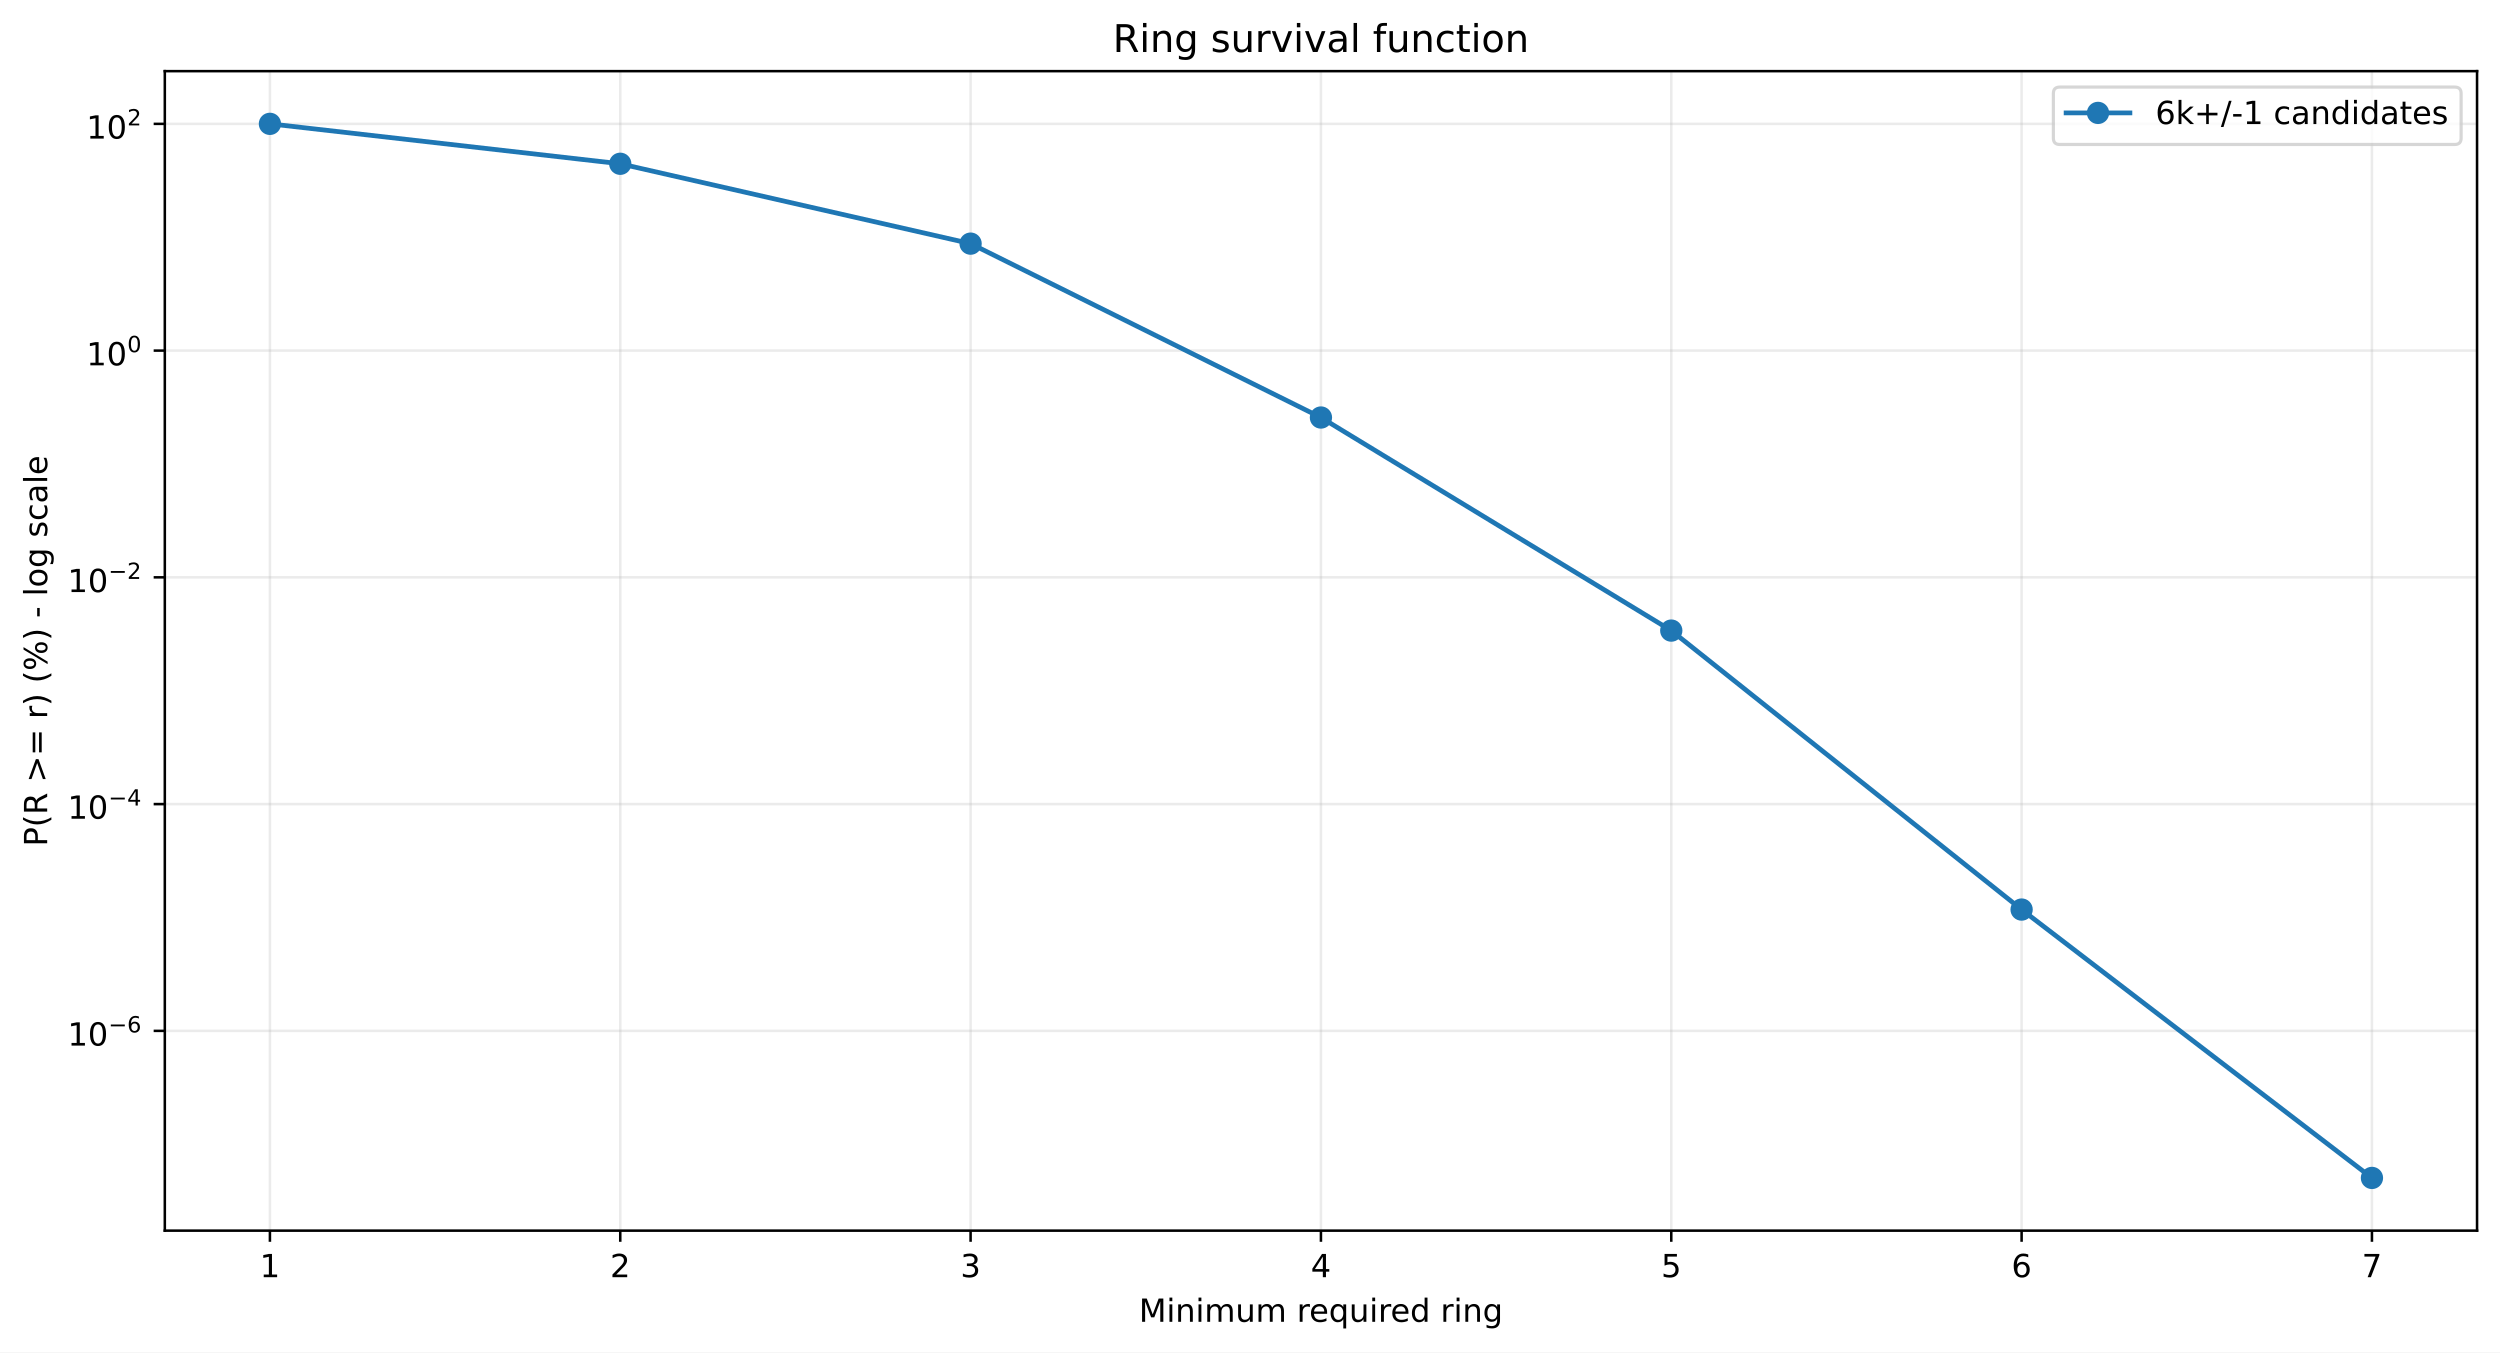
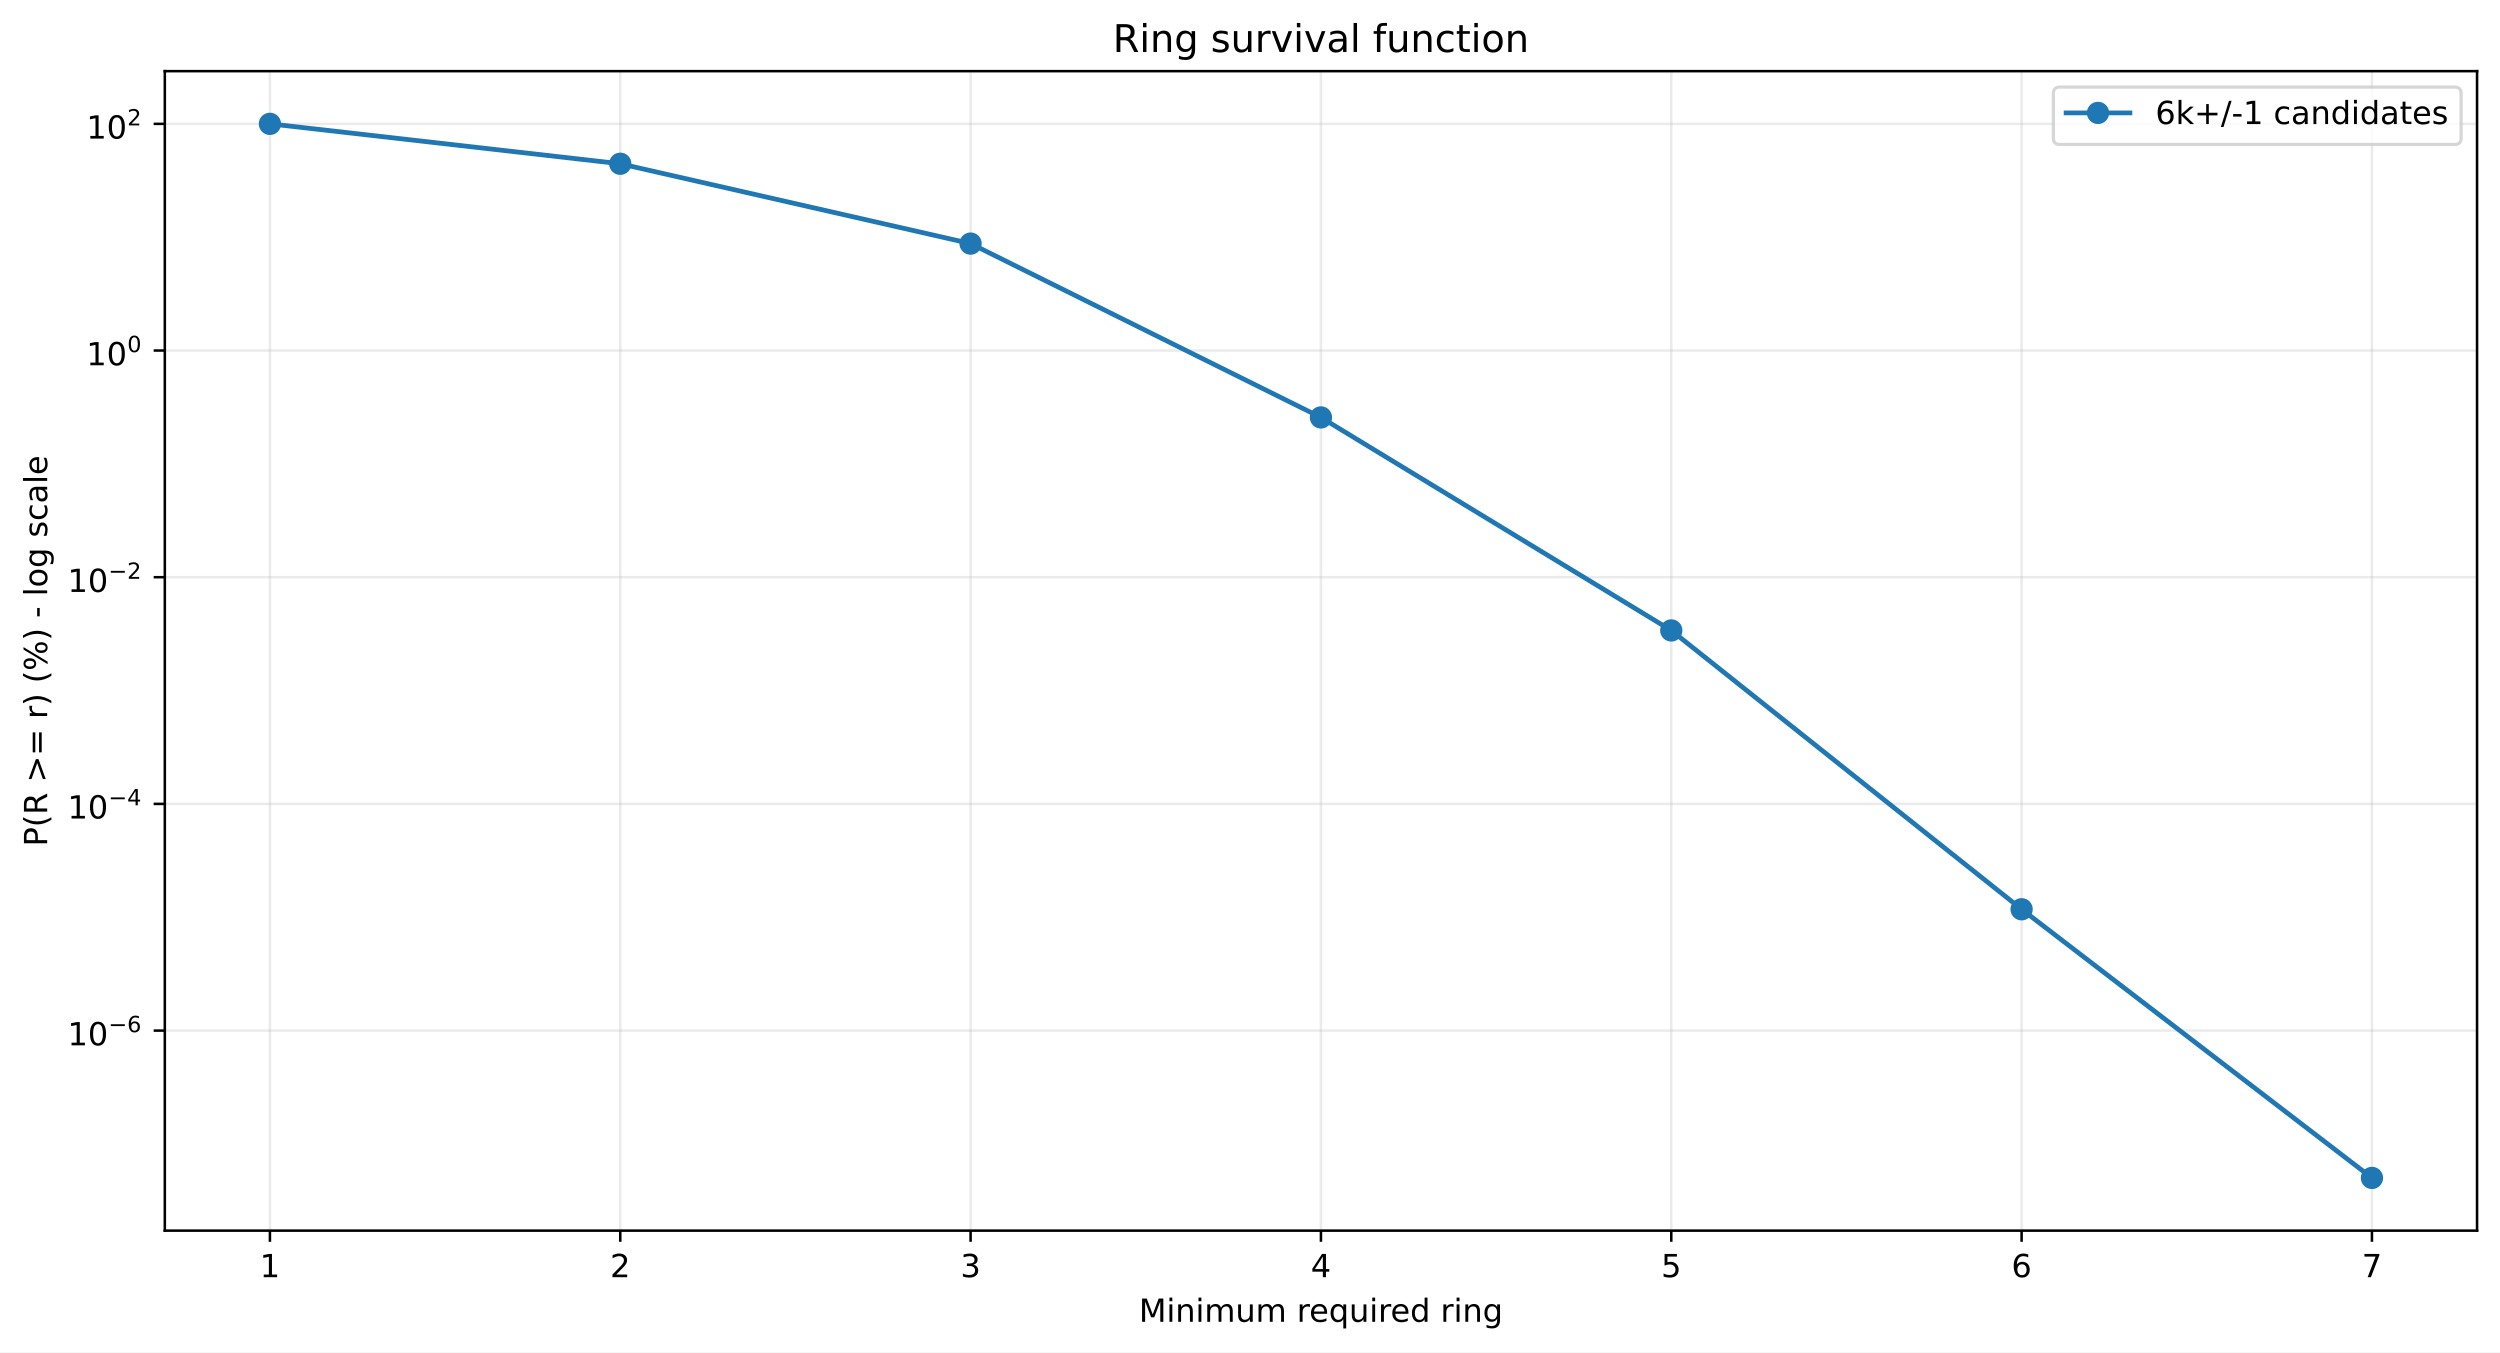
<svg xmlns="http://www.w3.org/2000/svg" xmlns:xlink="http://www.w3.org/1999/xlink" width="784.218pt" height="424.237pt" viewBox="0 0 784.218 424.237" version="1.1">
  <defs>
    <style type="text/css">*{stroke-linejoin: round; stroke-linecap: butt}</style>
  </defs>
  <g id="figure_1">
    <g id="patch_1">
      <path d="M 0 424.237  L 784.218 424.237  L 784.218 0  L 0 0  z " style="fill: #ffffff" />
    </g>
    <g id="axes_1">
      <g id="patch_2">
        <path d="M 51.701 386.036  L 777.018 386.036  L 777.018 22.318  L 51.701 22.318  z " style="fill: #ffffff" />
      </g>
      <g id="matplotlib.axis_1">
        <g id="xtick_1">
          <g id="line2d_1">
-             <path d="M 84.67 386.036  L 84.67 22.318  " clip-path="url(#p6c11721204)" style="fill: none; stroke: #b0b0b0; stroke-opacity: 0.25; stroke-width: 0.8; stroke-linecap: square" />
+             <path d="M 84.67 386.036  L 84.67 22.318  " clip-path="url(#p250fc2b789)" style="fill: none; stroke: #b0b0b0; stroke-opacity: 0.25; stroke-width: 0.8; stroke-linecap: square" />
          </g>
          <g id="line2d_2">
            <defs>
-               <path id="m23ec1e3a84" d="M 0 0  L 0 3.5  " style="stroke: #000000; stroke-width: 0.8" />
+               <path id="m532753237c" d="M 0 0  L 0 3.5  " style="stroke: #000000; stroke-width: 0.8" />
            </defs>
            <g>
-               <use xlink:href="#m23ec1e3a84" x="84.67" y="386.036" style="stroke: #000000; stroke-width: 0.8" />
+               <use xlink:href="#m532753237c" x="84.67" y="386.036" style="stroke: #000000; stroke-width: 0.8" />
            </g>
          </g>
          <g id="text_1">
            <g transform="translate(81.48852 400.6334) scale(0.1 -0.1)">
              <defs>
                <path id="DejaVuSans-14" d="M 794 531  L 1825 531  L 1825 4091  L 703 3866  L 703 4441  L 1819 4666  L 2450 4666  L 2450 531  L 3481 531  L 3481 0  L 794 0  L 794 531  z " transform="scale(0.015625)" />
              </defs>
              <use xlink:href="#DejaVuSans-14" />
            </g>
          </g>
        </g>
        <g id="xtick_2">
          <g id="line2d_3">
-             <path d="M 194.566 386.036  L 194.566 22.318  " clip-path="url(#p6c11721204)" style="fill: none; stroke: #b0b0b0; stroke-opacity: 0.25; stroke-width: 0.8; stroke-linecap: square" />
+             <path d="M 194.566 386.036  L 194.566 22.318  " clip-path="url(#p250fc2b789)" style="fill: none; stroke: #b0b0b0; stroke-opacity: 0.25; stroke-width: 0.8; stroke-linecap: square" />
          </g>
          <g id="line2d_4">
            <g>
-               <use xlink:href="#m23ec1e3a84" x="194.566" y="386.036" style="stroke: #000000; stroke-width: 0.8" />
+               <use xlink:href="#m532753237c" x="194.566" y="386.036" style="stroke: #000000; stroke-width: 0.8" />
            </g>
          </g>
          <g id="text_2">
            <g transform="translate(191.3851 400.6334) scale(0.1 -0.1)">
              <defs>
                <path id="DejaVuSans-15" d="M 1228 531  L 3431 531  L 3431 0  L 469 0  L 469 531  Q 828 903 1448 1529  Q 2069 2156 2228 2338  Q 2531 2678 2651 2914  Q 2772 3150 2772 3378  Q 2772 3750 2511 3984  Q 2250 4219 1831 4219  Q 1534 4219 1204 4116  Q 875 4013 500 3803  L 500 4441  Q 881 4594 1212 4672  Q 1544 4750 1819 4750  Q 2544 4750 2975 4387  Q 3406 4025 3406 3419  Q 3406 3131 3298 2873  Q 3191 2616 2906 2266  Q 2828 2175 2409 1742  Q 1991 1309 1228 531  z " transform="scale(0.015625)" />
              </defs>
              <use xlink:href="#DejaVuSans-15" />
            </g>
          </g>
        </g>
        <g id="xtick_3">
          <g id="line2d_5">
-             <path d="M 304.463 386.036  L 304.463 22.318  " clip-path="url(#p6c11721204)" style="fill: none; stroke: #b0b0b0; stroke-opacity: 0.25; stroke-width: 0.8; stroke-linecap: square" />
+             <path d="M 304.463 386.036  L 304.463 22.318  " clip-path="url(#p250fc2b789)" style="fill: none; stroke: #b0b0b0; stroke-opacity: 0.25; stroke-width: 0.8; stroke-linecap: square" />
          </g>
          <g id="line2d_6">
            <g>
-               <use xlink:href="#m23ec1e3a84" x="304.463" y="386.036" style="stroke: #000000; stroke-width: 0.8" />
+               <use xlink:href="#m532753237c" x="304.463" y="386.036" style="stroke: #000000; stroke-width: 0.8" />
            </g>
          </g>
          <g id="text_3">
            <g transform="translate(301.2817 400.6334) scale(0.1 -0.1)">
              <defs>
                <path id="DejaVuSans-16" d="M 2597 2516  Q 3050 2419 3304 2112  Q 3559 1806 3559 1356  Q 3559 666 3084 287  Q 2609 -91 1734 -91  Q 1441 -91 1130 -33  Q 819 25 488 141  L 488 750  Q 750 597 1062 519  Q 1375 441 1716 441  Q 2309 441 2620 675  Q 2931 909 2931 1356  Q 2931 1769 2642 2001  Q 2353 2234 1838 2234  L 1294 2234  L 1294 2753  L 1863 2753  Q 2328 2753 2575 2939  Q 2822 3125 2822 3475  Q 2822 3834 2567 4026  Q 2313 4219 1838 4219  Q 1578 4219 1281 4162  Q 984 4106 628 3988  L 628 4550  Q 988 4650 1302 4700  Q 1616 4750 1894 4750  Q 2613 4750 3031 4423  Q 3450 4097 3450 3541  Q 3450 3153 3228 2886  Q 3006 2619 2597 2516  z " transform="scale(0.015625)" />
              </defs>
              <use xlink:href="#DejaVuSans-16" />
            </g>
          </g>
        </g>
        <g id="xtick_4">
          <g id="line2d_7">
-             <path d="M 414.36 386.036  L 414.36 22.318  " clip-path="url(#p6c11721204)" style="fill: none; stroke: #b0b0b0; stroke-opacity: 0.25; stroke-width: 0.8; stroke-linecap: square" />
+             <path d="M 414.36 386.036  L 414.36 22.318  " clip-path="url(#p250fc2b789)" style="fill: none; stroke: #b0b0b0; stroke-opacity: 0.25; stroke-width: 0.8; stroke-linecap: square" />
          </g>
          <g id="line2d_8">
            <g>
-               <use xlink:href="#m23ec1e3a84" x="414.36" y="386.036" style="stroke: #000000; stroke-width: 0.8" />
+               <use xlink:href="#m532753237c" x="414.36" y="386.036" style="stroke: #000000; stroke-width: 0.8" />
            </g>
          </g>
          <g id="text_4">
            <g transform="translate(411.1784 400.6334) scale(0.1 -0.1)">
              <defs>
                <path id="DejaVuSans-17" d="M 2419 4116  L 825 1625  L 2419 1625  L 2419 4116  z M 2253 4666  L 3047 4666  L 3047 1625  L 3713 1625  L 3713 1100  L 3047 1100  L 3047 0  L 2419 0  L 2419 1100  L 313 1100  L 313 1709  L 2253 4666  z " transform="scale(0.015625)" />
              </defs>
              <use xlink:href="#DejaVuSans-17" />
            </g>
          </g>
        </g>
        <g id="xtick_5">
          <g id="line2d_9">
-             <path d="M 524.256 386.036  L 524.256 22.318  " clip-path="url(#p6c11721204)" style="fill: none; stroke: #b0b0b0; stroke-opacity: 0.25; stroke-width: 0.8; stroke-linecap: square" />
+             <path d="M 524.256 386.036  L 524.256 22.318  " clip-path="url(#p250fc2b789)" style="fill: none; stroke: #b0b0b0; stroke-opacity: 0.25; stroke-width: 0.8; stroke-linecap: square" />
          </g>
          <g id="line2d_10">
            <g>
-               <use xlink:href="#m23ec1e3a84" x="524.256" y="386.036" style="stroke: #000000; stroke-width: 0.8" />
+               <use xlink:href="#m532753237c" x="524.256" y="386.036" style="stroke: #000000; stroke-width: 0.8" />
            </g>
          </g>
          <g id="text_5">
            <g transform="translate(521.075 400.6334) scale(0.1 -0.1)">
              <defs>
                <path id="DejaVuSans-18" d="M 691 4666  L 3169 4666  L 3169 4134  L 1269 4134  L 1269 2991  Q 1406 3038 1543 3061  Q 1681 3084 1819 3084  Q 2600 3084 3056 2656  Q 3513 2228 3513 1497  Q 3513 744 3044 326  Q 2575 -91 1722 -91  Q 1428 -91 1123 -41  Q 819 9 494 109  L 494 744  Q 775 591 1075 516  Q 1375 441 1709 441  Q 2250 441 2565 725  Q 2881 1009 2881 1497  Q 2881 1984 2565 2268  Q 2250 2553 1709 2553  Q 1456 2553 1204 2497  Q 953 2441 691 2322  L 691 4666  z " transform="scale(0.015625)" />
              </defs>
              <use xlink:href="#DejaVuSans-18" />
            </g>
          </g>
        </g>
        <g id="xtick_6">
          <g id="line2d_11">
-             <path d="M 634.153 386.036  L 634.153 22.318  " clip-path="url(#p6c11721204)" style="fill: none; stroke: #b0b0b0; stroke-opacity: 0.25; stroke-width: 0.8; stroke-linecap: square" />
+             <path d="M 634.153 386.036  L 634.153 22.318  " clip-path="url(#p250fc2b789)" style="fill: none; stroke: #b0b0b0; stroke-opacity: 0.25; stroke-width: 0.8; stroke-linecap: square" />
          </g>
          <g id="line2d_12">
            <g>
-               <use xlink:href="#m23ec1e3a84" x="634.153" y="386.036" style="stroke: #000000; stroke-width: 0.8" />
+               <use xlink:href="#m532753237c" x="634.153" y="386.036" style="stroke: #000000; stroke-width: 0.8" />
            </g>
          </g>
          <g id="text_6">
            <g transform="translate(630.9716 400.6334) scale(0.1 -0.1)">
              <defs>
                <path id="DejaVuSans-19" d="M 2113 2584  Q 1688 2584 1439 2293  Q 1191 2003 1191 1497  Q 1191 994 1439 701  Q 1688 409 2113 409  Q 2538 409 2786 701  Q 3034 994 3034 1497  Q 3034 2003 2786 2293  Q 2538 2584 2113 2584  z M 3366 4563  L 3366 3988  Q 3128 4100 2886 4159  Q 2644 4219 2406 4219  Q 1781 4219 1451 3797  Q 1122 3375 1075 2522  Q 1259 2794 1537 2939  Q 1816 3084 2150 3084  Q 2853 3084 3261 2657  Q 3669 2231 3669 1497  Q 3669 778 3244 343  Q 2819 -91 2113 -91  Q 1303 -91 875 529  Q 447 1150 447 2328  Q 447 3434 972 4092  Q 1497 4750 2381 4750  Q 2619 4750 2861 4703  Q 3103 4656 3366 4563  z " transform="scale(0.015625)" />
              </defs>
              <use xlink:href="#DejaVuSans-19" />
            </g>
          </g>
        </g>
        <g id="xtick_7">
          <g id="line2d_13">
-             <path d="M 744.049 386.036  L 744.049 22.318  " clip-path="url(#p6c11721204)" style="fill: none; stroke: #b0b0b0; stroke-opacity: 0.25; stroke-width: 0.8; stroke-linecap: square" />
+             <path d="M 744.049 386.036  L 744.049 22.318  " clip-path="url(#p250fc2b789)" style="fill: none; stroke: #b0b0b0; stroke-opacity: 0.25; stroke-width: 0.8; stroke-linecap: square" />
          </g>
          <g id="line2d_14">
            <g>
-               <use xlink:href="#m23ec1e3a84" x="744.049" y="386.036" style="stroke: #000000; stroke-width: 0.8" />
+               <use xlink:href="#m532753237c" x="744.049" y="386.036" style="stroke: #000000; stroke-width: 0.8" />
            </g>
          </g>
          <g id="text_7">
            <g transform="translate(740.8682 400.6334) scale(0.1 -0.1)">
              <defs>
                <path id="DejaVuSans-1a" d="M 525 4666  L 3525 4666  L 3525 4397  L 1831 0  L 1172 0  L 2766 4134  L 525 4134  L 525 4666  z " transform="scale(0.015625)" />
              </defs>
              <use xlink:href="#DejaVuSans-1a" />
            </g>
          </g>
        </g>
        <g id="text_8">
          <g transform="translate(357.2737 414.6342) scale(0.1 -0.1)">
            <defs>
              <path id="DejaVuSans-30" d="M 628 4666  L 1569 4666  L 2759 1491  L 3956 4666  L 4897 4666  L 4897 0  L 4281 0  L 4281 4097  L 3078 897  L 2444 897  L 1241 4097  L 1241 0  L 628 0  L 628 4666  z " transform="scale(0.015625)" />
              <path id="DejaVuSans-4c" d="M 603 3500  L 1178 3500  L 1178 0  L 603 0  L 603 3500  z M 603 4863  L 1178 4863  L 1178 4134  L 603 4134  L 603 4863  z " transform="scale(0.015625)" />
              <path id="DejaVuSans-51" d="M 3513 2113  L 3513 0  L 2938 0  L 2938 2094  Q 2938 2591 2744 2837  Q 2550 3084 2163 3084  Q 1697 3084 1428 2787  Q 1159 2491 1159 1978  L 1159 0  L 581 0  L 581 3500  L 1159 3500  L 1159 2956  Q 1366 3272 1645 3428  Q 1925 3584 2291 3584  Q 2894 3584 3203 3211  Q 3513 2838 3513 2113  z " transform="scale(0.015625)" />
              <path id="DejaVuSans-50" d="M 3328 2828  Q 3544 3216 3844 3400  Q 4144 3584 4550 3584  Q 5097 3584 5394 3201  Q 5691 2819 5691 2113  L 5691 0  L 5113 0  L 5113 2094  Q 5113 2597 4934 2840  Q 4756 3084 4391 3084  Q 3944 3084 3684 2787  Q 3425 2491 3425 1978  L 3425 0  L 2847 0  L 2847 2094  Q 2847 2600 2669 2842  Q 2491 3084 2119 3084  Q 1678 3084 1418 2786  Q 1159 2488 1159 1978  L 1159 0  L 581 0  L 581 3500  L 1159 3500  L 1159 2956  Q 1356 3278 1631 3431  Q 1906 3584 2284 3584  Q 2666 3584 2933 3390  Q 3200 3197 3328 2828  z " transform="scale(0.015625)" />
              <path id="DejaVuSans-58" d="M 544 1381  L 544 3500  L 1119 3500  L 1119 1403  Q 1119 906 1312 657  Q 1506 409 1894 409  Q 2359 409 2629 706  Q 2900 1003 2900 1516  L 2900 3500  L 3475 3500  L 3475 0  L 2900 0  L 2900 538  Q 2691 219 2414 64  Q 2138 -91 1772 -91  Q 1169 -91 856 284  Q 544 659 544 1381  z M 1991 3584  L 1991 3584  z " transform="scale(0.015625)" />
              <path id="DejaVuSans-3" transform="scale(0.015625)" />
              <path id="DejaVuSans-55" d="M 2631 2963  Q 2534 3019 2420 3045  Q 2306 3072 2169 3072  Q 1681 3072 1420 2755  Q 1159 2438 1159 1844  L 1159 0  L 581 0  L 581 3500  L 1159 3500  L 1159 2956  Q 1341 3275 1631 3429  Q 1922 3584 2338 3584  Q 2397 3584 2469 3576  Q 2541 3569 2628 3553  L 2631 2963  z " transform="scale(0.015625)" />
              <path id="DejaVuSans-48" d="M 3597 1894  L 3597 1613  L 953 1613  Q 991 1019 1311 708  Q 1631 397 2203 397  Q 2534 397 2845 478  Q 3156 559 3463 722  L 3463 178  Q 3153 47 2828 -22  Q 2503 -91 2169 -91  Q 1331 -91 842 396  Q 353 884 353 1716  Q 353 2575 817 3079  Q 1281 3584 2069 3584  Q 2775 3584 3186 3129  Q 3597 2675 3597 1894  z M 3022 2063  Q 3016 2534 2758 2815  Q 2500 3097 2075 3097  Q 1594 3097 1305 2825  Q 1016 2553 972 2059  L 3022 2063  z " transform="scale(0.015625)" />
              <path id="DejaVuSans-54" d="M 947 1747  Q 947 1113 1208 752  Q 1469 391 1925 391  Q 2381 391 2643 752  Q 2906 1113 2906 1747  Q 2906 2381 2643 2742  Q 2381 3103 1925 3103  Q 1469 3103 1208 2742  Q 947 2381 947 1747  z M 2906 525  Q 2725 213 2448 61  Q 2172 -91 1784 -91  Q 1150 -91 751 415  Q 353 922 353 1747  Q 353 2572 751 3078  Q 1150 3584 1784 3584  Q 2172 3584 2448 3432  Q 2725 3281 2906 2969  L 2906 3500  L 3481 3500  L 3481 -1331  L 2906 -1331  L 2906 525  z " transform="scale(0.015625)" />
              <path id="DejaVuSans-47" d="M 2906 2969  L 2906 4863  L 3481 4863  L 3481 0  L 2906 0  L 2906 525  Q 2725 213 2448 61  Q 2172 -91 1784 -91  Q 1150 -91 751 415  Q 353 922 353 1747  Q 353 2572 751 3078  Q 1150 3584 1784 3584  Q 2172 3584 2448 3432  Q 2725 3281 2906 2969  z M 947 1747  Q 947 1113 1208 752  Q 1469 391 1925 391  Q 2381 391 2643 752  Q 2906 1113 2906 1747  Q 2906 2381 2643 2742  Q 2381 3103 1925 3103  Q 1469 3103 1208 2742  Q 947 2381 947 1747  z " transform="scale(0.015625)" />
              <path id="DejaVuSans-4a" d="M 2906 1791  Q 2906 2416 2648 2759  Q 2391 3103 1925 3103  Q 1463 3103 1205 2759  Q 947 2416 947 1791  Q 947 1169 1205 825  Q 1463 481 1925 481  Q 2391 481 2648 825  Q 2906 1169 2906 1791  z M 3481 434  Q 3481 -459 3084 -895  Q 2688 -1331 1869 -1331  Q 1566 -1331 1297 -1286  Q 1028 -1241 775 -1147  L 775 -588  Q 1028 -725 1275 -790  Q 1522 -856 1778 -856  Q 2344 -856 2625 -561  Q 2906 -266 2906 331  L 2906 616  Q 2728 306 2450 153  Q 2172 0 1784 0  Q 1141 0 747 490  Q 353 981 353 1791  Q 353 2603 747 3093  Q 1141 3584 1784 3584  Q 2172 3584 2450 3431  Q 2728 3278 2906 2969  L 2906 3500  L 3481 3500  L 3481 434  z " transform="scale(0.015625)" />
            </defs>
            <use xlink:href="#DejaVuSans-30" />
            <use xlink:href="#DejaVuSans-4c" transform="translate(86.28125 0)" />
            <use xlink:href="#DejaVuSans-51" transform="translate(114.0625 0)" />
            <use xlink:href="#DejaVuSans-4c" transform="translate(177.4375 0)" />
            <use xlink:href="#DejaVuSans-50" transform="translate(205.2188 0)" />
            <use xlink:href="#DejaVuSans-58" transform="translate(302.625 0)" />
            <use xlink:href="#DejaVuSans-50" transform="translate(366 0)" />
            <use xlink:href="#DejaVuSans-3" transform="translate(463.4062 0)" />
            <use xlink:href="#DejaVuSans-55" transform="translate(495.1875 0)" />
            <use xlink:href="#DejaVuSans-48" transform="translate(534.0938 0)" />
            <use xlink:href="#DejaVuSans-54" transform="translate(595.625 0)" />
            <use xlink:href="#DejaVuSans-58" transform="translate(659.1094 0)" />
            <use xlink:href="#DejaVuSans-4c" transform="translate(722.4844 0)" />
            <use xlink:href="#DejaVuSans-55" transform="translate(750.2656 0)" />
            <use xlink:href="#DejaVuSans-48" transform="translate(789.1719 0)" />
            <use xlink:href="#DejaVuSans-47" transform="translate(850.7031 0)" />
            <use xlink:href="#DejaVuSans-3" transform="translate(914.1875 0)" />
            <use xlink:href="#DejaVuSans-55" transform="translate(945.9688 0)" />
            <use xlink:href="#DejaVuSans-4c" transform="translate(987.0781 0)" />
            <use xlink:href="#DejaVuSans-51" transform="translate(1014.859 0)" />
            <use xlink:href="#DejaVuSans-4a" transform="translate(1078.234 0)" />
          </g>
        </g>
      </g>
      <g id="matplotlib.axis_2">
        <g id="ytick_1">
          <g id="line2d_15">
-             <path d="M 51.701 323.364  L 777.018 323.364  " clip-path="url(#p6c11721204)" style="fill: none; stroke: #b0b0b0; stroke-opacity: 0.25; stroke-width: 0.8; stroke-linecap: square" />
+             <path d="M 51.701 323.279  L 777.018 323.279  " clip-path="url(#p250fc2b789)" style="fill: none; stroke: #b0b0b0; stroke-opacity: 0.25; stroke-width: 0.8; stroke-linecap: square" />
          </g>
          <g id="line2d_16">
            <defs>
-               <path id="mafe0e7f757" d="M 0 0  L -3.5 0  " style="stroke: #000000; stroke-width: 0.8" />
+               <path id="mcc8579a2de" d="M 0 0  L -3.5 0  " style="stroke: #000000; stroke-width: 0.8" />
            </defs>
            <g>
-               <use xlink:href="#mafe0e7f757" x="51.701" y="323.364" style="stroke: #000000; stroke-width: 0.8" />
+               <use xlink:href="#mcc8579a2de" x="51.701" y="323.279" style="stroke: #000000; stroke-width: 0.8" />
            </g>
          </g>
          <g id="text_9">
-             <g transform="translate(21.20078 328.064) scale(0.1 -0.1)">
+             <g transform="translate(21.20078 327.9791) scale(0.1 -0.1)">
              <defs>
                <path id="DejaVuSans-13" d="M 2034 4250  Q 1547 4250 1301 3770  Q 1056 3291 1056 2328  Q 1056 1369 1301 889  Q 1547 409 2034 409  Q 2525 409 2770 889  Q 3016 1369 3016 2328  Q 3016 3291 2770 3770  Q 2525 4250 2034 4250  z M 2034 4750  Q 2819 4750 3233 4129  Q 3647 3509 3647 2328  Q 3647 1150 3233 529  Q 2819 -91 2034 -91  Q 1250 -91 836 529  Q 422 1150 422 2328  Q 422 3509 836 4129  Q 1250 4750 2034 4750  z " transform="scale(0.015625)" />
                <path id="DejaVuSans-c9c" d="M 678 2272  L 4684 2272  L 4684 1741  L 678 1741  L 678 2272  z " transform="scale(0.015625)" />
              </defs>
              <use xlink:href="#DejaVuSans-14" transform="translate(0 0.746875)" />
              <use xlink:href="#DejaVuSans-13" transform="translate(63.62305 0.746875)" />
              <use xlink:href="#DejaVuSans-c9c" transform="translate(128.2031 42.04688) scale(0.7)" />
              <use xlink:href="#DejaVuSans-19" transform="translate(186.8555 42.04688) scale(0.7)" />
            </g>
          </g>
        </g>
        <g id="ytick_2">
          <g id="line2d_17">
-             <path d="M 51.701 252.236  L 777.018 252.236  " clip-path="url(#p6c11721204)" style="fill: none; stroke: #b0b0b0; stroke-opacity: 0.25; stroke-width: 0.8; stroke-linecap: square" />
+             <path d="M 51.701 252.172  L 777.018 252.172  " clip-path="url(#p250fc2b789)" style="fill: none; stroke: #b0b0b0; stroke-opacity: 0.25; stroke-width: 0.8; stroke-linecap: square" />
          </g>
          <g id="line2d_18">
            <g>
-               <use xlink:href="#mafe0e7f757" x="51.701" y="252.236" style="stroke: #000000; stroke-width: 0.8" />
+               <use xlink:href="#mcc8579a2de" x="51.701" y="252.172" style="stroke: #000000; stroke-width: 0.8" />
            </g>
          </g>
          <g id="text_10">
-             <g transform="translate(21.20078 256.8857) scale(0.1 -0.1)">
+             <g transform="translate(21.20078 256.822) scale(0.1 -0.1)">
              <use xlink:href="#DejaVuSans-14" transform="translate(0 0.665625)" />
              <use xlink:href="#DejaVuSans-13" transform="translate(63.62305 0.665625)" />
              <use xlink:href="#DejaVuSans-c9c" transform="translate(128.2031 41.96563) scale(0.7)" />
              <use xlink:href="#DejaVuSans-17" transform="translate(186.8555 41.96563) scale(0.7)" />
            </g>
          </g>
        </g>
        <g id="ytick_3">
          <g id="line2d_19">
-             <path d="M 51.701 181.107  L 777.018 181.107  " clip-path="url(#p6c11721204)" style="fill: none; stroke: #b0b0b0; stroke-opacity: 0.25; stroke-width: 0.8; stroke-linecap: square" />
+             <path d="M 51.701 181.065  L 777.018 181.065  " clip-path="url(#p250fc2b789)" style="fill: none; stroke: #b0b0b0; stroke-opacity: 0.25; stroke-width: 0.8; stroke-linecap: square" />
          </g>
          <g id="line2d_20">
            <g>
-               <use xlink:href="#mafe0e7f757" x="51.701" y="181.107" style="stroke: #000000; stroke-width: 0.8" />
+               <use xlink:href="#mcc8579a2de" x="51.701" y="181.065" style="stroke: #000000; stroke-width: 0.8" />
            </g>
          </g>
          <g id="text_11">
-             <g transform="translate(21.20078 185.8074) scale(0.1 -0.1)">
+             <g transform="translate(21.20078 185.7649) scale(0.1 -0.1)">
              <use xlink:href="#DejaVuSans-14" transform="translate(0 0.746875)" />
              <use xlink:href="#DejaVuSans-13" transform="translate(63.62305 0.746875)" />
              <use xlink:href="#DejaVuSans-c9c" transform="translate(128.2031 42.04688) scale(0.7)" />
              <use xlink:href="#DejaVuSans-15" transform="translate(186.8555 42.04688) scale(0.7)" />
            </g>
          </g>
        </g>
        <g id="ytick_4">
          <g id="line2d_21">
-             <path d="M 51.701 109.979  L 777.018 109.979  " clip-path="url(#p6c11721204)" style="fill: none; stroke: #b0b0b0; stroke-opacity: 0.25; stroke-width: 0.8; stroke-linecap: square" />
+             <path d="M 51.701 109.958  L 777.018 109.958  " clip-path="url(#p250fc2b789)" style="fill: none; stroke: #b0b0b0; stroke-opacity: 0.25; stroke-width: 0.8; stroke-linecap: square" />
          </g>
          <g id="line2d_22">
            <g>
-               <use xlink:href="#mafe0e7f757" x="51.701" y="109.979" style="stroke: #000000; stroke-width: 0.8" />
+               <use xlink:href="#mcc8579a2de" x="51.701" y="109.958" style="stroke: #000000; stroke-width: 0.8" />
            </g>
          </g>
          <g id="text_12">
-             <g transform="translate(27.10078 114.6791) scale(0.1 -0.1)">
+             <g transform="translate(27.10078 114.6578) scale(0.1 -0.1)">
              <use xlink:href="#DejaVuSans-14" transform="translate(0 0.746875)" />
              <use xlink:href="#DejaVuSans-13" transform="translate(63.62305 0.746875)" />
              <use xlink:href="#DejaVuSans-13" transform="translate(128.2031 42.04688) scale(0.7)" />
            </g>
          </g>
        </g>
        <g id="ytick_5">
          <g id="line2d_23">
-             <path d="M 51.701 38.851  L 777.018 38.851  " clip-path="url(#p6c11721204)" style="fill: none; stroke: #b0b0b0; stroke-opacity: 0.25; stroke-width: 0.8; stroke-linecap: square" />
+             <path d="M 51.701 38.851  L 777.018 38.851  " clip-path="url(#p250fc2b789)" style="fill: none; stroke: #b0b0b0; stroke-opacity: 0.25; stroke-width: 0.8; stroke-linecap: square" />
          </g>
          <g id="line2d_24">
            <g>
-               <use xlink:href="#mafe0e7f757" x="51.701" y="38.851" style="stroke: #000000; stroke-width: 0.8" />
+               <use xlink:href="#mcc8579a2de" x="51.701" y="38.851" style="stroke: #000000; stroke-width: 0.8" />
            </g>
          </g>
          <g id="text_13">
            <g transform="translate(27.10078 43.55075) scale(0.1 -0.1)">
              <use xlink:href="#DejaVuSans-14" transform="translate(0 0.746875)" />
              <use xlink:href="#DejaVuSans-13" transform="translate(63.62305 0.746875)" />
              <use xlink:href="#DejaVuSans-15" transform="translate(128.2031 42.04688) scale(0.7)" />
            </g>
          </g>
        </g>
        <g id="text_14">
          <g transform="translate(14.79844 265.4996) rotate(-90) scale(0.1 -0.1)">
            <defs>
              <path id="DejaVuSans-33" d="M 1259 4147  L 1259 2394  L 2053 2394  Q 2494 2394 2734 2622  Q 2975 2850 2975 3272  Q 2975 3691 2734 3919  Q 2494 4147 2053 4147  L 1259 4147  z M 628 4666  L 2053 4666  Q 2838 4666 3239 4311  Q 3641 3956 3641 3272  Q 3641 2581 3239 2228  Q 2838 1875 2053 1875  L 1259 1875  L 1259 0  L 628 0  L 628 4666  z " transform="scale(0.015625)" />
              <path id="DejaVuSans-b" d="M 1984 4856  Q 1566 4138 1362 3434  Q 1159 2731 1159 2009  Q 1159 1288 1364 580  Q 1569 -128 1984 -844  L 1484 -844  Q 1016 -109 783 600  Q 550 1309 550 2009  Q 550 2706 781 3412  Q 1013 4119 1484 4856  L 1984 4856  z " transform="scale(0.015625)" />
              <path id="DejaVuSans-35" d="M 2841 2188  Q 3044 2119 3236 1894  Q 3428 1669 3622 1275  L 4263 0  L 3584 0  L 2988 1197  Q 2756 1666 2539 1819  Q 2322 1972 1947 1972  L 1259 1972  L 1259 0  L 628 0  L 628 4666  L 2053 4666  Q 2853 4666 3247 4331  Q 3641 3997 3641 3322  Q 3641 2881 3436 2590  Q 3231 2300 2841 2188  z M 1259 4147  L 1259 2491  L 2053 2491  Q 2509 2491 2742 2702  Q 2975 2913 2975 3322  Q 2975 3731 2742 3939  Q 2509 4147 2053 4147  L 1259 4147  z " transform="scale(0.015625)" />
              <path id="DejaVuSans-21" d="M 678 3150  L 678 3719  L 4684 2266  L 4684 1747  L 678 294  L 678 863  L 3897 2003  L 678 3150  z " transform="scale(0.015625)" />
              <path id="DejaVuSans-20" d="M 678 2906  L 4684 2906  L 4684 2381  L 678 2381  L 678 2906  z M 678 1631  L 4684 1631  L 4684 1100  L 678 1100  L 678 1631  z " transform="scale(0.015625)" />
              <path id="DejaVuSans-c" d="M 513 4856  L 1013 4856  Q 1481 4119 1714 3412  Q 1947 2706 1947 2009  Q 1947 1309 1714 600  Q 1481 -109 1013 -844  L 513 -844  Q 928 -128 1133 580  Q 1338 1288 1338 2009  Q 1338 2731 1133 3434  Q 928 4138 513 4856  z " transform="scale(0.015625)" />
              <path id="DejaVuSans-8" d="M 4653 2053  Q 4381 2053 4226 1822  Q 4072 1591 4072 1178  Q 4072 772 4226 539  Q 4381 306 4653 306  Q 4919 306 5073 539  Q 5228 772 5228 1178  Q 5228 1588 5073 1820  Q 4919 2053 4653 2053  z M 4653 2450  Q 5147 2450 5437 2106  Q 5728 1763 5728 1178  Q 5728 594 5436 251  Q 5144 -91 4653 -91  Q 4153 -91 3862 251  Q 3572 594 3572 1178  Q 3572 1766 3864 2108  Q 4156 2450 4653 2450  z M 1428 4353  Q 1159 4353 1004 4120  Q 850 3888 850 3481  Q 850 3069 1003 2837  Q 1156 2606 1428 2606  Q 1700 2606 1854 2837  Q 2009 3069 2009 3481  Q 2009 3884 1853 4118  Q 1697 4353 1428 4353  z M 4250 4750  L 4750 4750  L 1831 -91  L 1331 -91  L 4250 4750  z M 1428 4750  Q 1922 4750 2215 4408  Q 2509 4066 2509 3481  Q 2509 2891 2217 2550  Q 1925 2209 1428 2209  Q 931 2209 642 2551  Q 353 2894 353 3481  Q 353 4063 643 4406  Q 934 4750 1428 4750  z " transform="scale(0.015625)" />
              <path id="DejaVuSans-10" d="M 313 2009  L 1997 2009  L 1997 1497  L 313 1497  L 313 2009  z " transform="scale(0.015625)" />
              <path id="DejaVuSans-4f" d="M 603 4863  L 1178 4863  L 1178 0  L 603 0  L 603 4863  z " transform="scale(0.015625)" />
              <path id="DejaVuSans-52" d="M 1959 3097  Q 1497 3097 1228 2736  Q 959 2375 959 1747  Q 959 1119 1226 758  Q 1494 397 1959 397  Q 2419 397 2687 759  Q 2956 1122 2956 1747  Q 2956 2369 2687 2733  Q 2419 3097 1959 3097  z M 1959 3584  Q 2709 3584 3137 3096  Q 3566 2609 3566 1747  Q 3566 888 3137 398  Q 2709 -91 1959 -91  Q 1206 -91 779 398  Q 353 888 353 1747  Q 353 2609 779 3096  Q 1206 3584 1959 3584  z " transform="scale(0.015625)" />
              <path id="DejaVuSans-56" d="M 2834 3397  L 2834 2853  Q 2591 2978 2328 3040  Q 2066 3103 1784 3103  Q 1356 3103 1142 2972  Q 928 2841 928 2578  Q 928 2378 1081 2264  Q 1234 2150 1697 2047  L 1894 2003  Q 2506 1872 2764 1633  Q 3022 1394 3022 966  Q 3022 478 2636 193  Q 2250 -91 1575 -91  Q 1294 -91 989 -36  Q 684 19 347 128  L 347 722  Q 666 556 975 473  Q 1284 391 1588 391  Q 1994 391 2212 530  Q 2431 669 2431 922  Q 2431 1156 2273 1281  Q 2116 1406 1581 1522  L 1381 1569  Q 847 1681 609 1914  Q 372 2147 372 2553  Q 372 3047 722 3315  Q 1072 3584 1716 3584  Q 2034 3584 2315 3537  Q 2597 3491 2834 3397  z " transform="scale(0.015625)" />
              <path id="DejaVuSans-46" d="M 3122 3366  L 3122 2828  Q 2878 2963 2633 3030  Q 2388 3097 2138 3097  Q 1578 3097 1268 2742  Q 959 2388 959 1747  Q 959 1106 1268 751  Q 1578 397 2138 397  Q 2388 397 2633 464  Q 2878 531 3122 666  L 3122 134  Q 2881 22 2623 -34  Q 2366 -91 2075 -91  Q 1284 -91 818 406  Q 353 903 353 1747  Q 353 2603 823 3093  Q 1294 3584 2113 3584  Q 2378 3584 2631 3529  Q 2884 3475 3122 3366  z " transform="scale(0.015625)" />
              <path id="DejaVuSans-44" d="M 2194 1759  Q 1497 1759 1228 1600  Q 959 1441 959 1056  Q 959 750 1161 570  Q 1363 391 1709 391  Q 2188 391 2477 730  Q 2766 1069 2766 1631  L 2766 1759  L 2194 1759  z M 3341 1997  L 3341 0  L 2766 0  L 2766 531  Q 2569 213 2275 61  Q 1981 -91 1556 -91  Q 1019 -91 701 211  Q 384 513 384 1019  Q 384 1609 779 1909  Q 1175 2209 1959 2209  L 2766 2209  L 2766 2266  Q 2766 2663 2505 2880  Q 2244 3097 1772 3097  Q 1472 3097 1187 3025  Q 903 2953 641 2809  L 641 3341  Q 956 3463 1253 3523  Q 1550 3584 1831 3584  Q 2591 3584 2966 3190  Q 3341 2797 3341 1997  z " transform="scale(0.015625)" />
            </defs>
            <use xlink:href="#DejaVuSans-33" />
            <use xlink:href="#DejaVuSans-b" transform="translate(60.29688 0)" />
            <use xlink:href="#DejaVuSans-35" transform="translate(99.3125 0)" />
            <use xlink:href="#DejaVuSans-3" transform="translate(168.7969 0)" />
            <use xlink:href="#DejaVuSans-21" transform="translate(200.5781 0)" />
            <use xlink:href="#DejaVuSans-20" transform="translate(284.375 0)" />
            <use xlink:href="#DejaVuSans-3" transform="translate(368.1719 0)" />
            <use xlink:href="#DejaVuSans-55" transform="translate(399.9531 0)" />
            <use xlink:href="#DejaVuSans-c" transform="translate(441.0625 0)" />
            <use xlink:href="#DejaVuSans-3" transform="translate(480.0781 0)" />
            <use xlink:href="#DejaVuSans-b" transform="translate(511.8594 0)" />
            <use xlink:href="#DejaVuSans-8" transform="translate(550.875 0)" />
            <use xlink:href="#DejaVuSans-c" transform="translate(645.8906 0)" />
            <use xlink:href="#DejaVuSans-3" transform="translate(684.9062 0)" />
            <use xlink:href="#DejaVuSans-10" transform="translate(716.6875 0)" />
            <use xlink:href="#DejaVuSans-3" transform="translate(752.7656 0)" />
            <use xlink:href="#DejaVuSans-4f" transform="translate(784.5469 0)" />
            <use xlink:href="#DejaVuSans-52" transform="translate(812.3281 0)" />
            <use xlink:href="#DejaVuSans-4a" transform="translate(873.5156 0)" />
            <use xlink:href="#DejaVuSans-3" transform="translate(937 0)" />
            <use xlink:href="#DejaVuSans-56" transform="translate(968.7812 0)" />
            <use xlink:href="#DejaVuSans-46" transform="translate(1020.875 0)" />
            <use xlink:href="#DejaVuSans-44" transform="translate(1075.859 0)" />
            <use xlink:href="#DejaVuSans-4f" transform="translate(1137.141 0)" />
            <use xlink:href="#DejaVuSans-48" transform="translate(1164.922 0)" />
          </g>
        </g>
      </g>
      <g id="line2d_25">
-         <path d="M 84.67 38.851  L 194.566 51.376  L 304.463 76.426  L 414.36 130.971  L 524.256 197.809  L 634.153 285.318  L 744.049 369.503  " clip-path="url(#p6c11721204)" style="fill: none; stroke: #1f77b4; stroke-width: 1.5; stroke-linecap: square" />
+         <path d="M 84.67 38.851  L 194.566 51.372  L 304.463 76.414  L 414.36 130.943  L 524.256 197.761  L 634.153 285.228  L 744.049 369.503  " clip-path="url(#p250fc2b789)" style="fill: none; stroke: #1f77b4; stroke-width: 1.5; stroke-linecap: square" />
        <defs>
-           <path id="mf8bb2c704a" d="M 0 3  C 0.796 3 1.559 2.684 2.121 2.121  C 2.684 1.559 3 0.796 3 0  C 3 -0.796 2.684 -1.559 2.121 -2.121  C 1.559 -2.684 0.796 -3 0 -3  C -0.796 -3 -1.559 -2.684 -2.121 -2.121  C -2.684 -1.559 -3 -0.796 -3 0  C -3 0.796 -2.684 1.559 -2.121 2.121  C -1.559 2.684 -0.796 3 0 3  z " style="stroke: #1f77b4" />
+           <path id="m233eede547" d="M 0 3  C 0.796 3 1.559 2.684 2.121 2.121  C 2.684 1.559 3 0.796 3 0  C 3 -0.796 2.684 -1.559 2.121 -2.121  C 1.559 -2.684 0.796 -3 0 -3  C -0.796 -3 -1.559 -2.684 -2.121 -2.121  C -2.684 -1.559 -3 -0.796 -3 0  C -3 0.796 -2.684 1.559 -2.121 2.121  C -1.559 2.684 -0.796 3 0 3  z " style="stroke: #1f77b4" />
        </defs>
-         <g clip-path="url(#p6c11721204)">
-           <use xlink:href="#mf8bb2c704a" x="84.67" y="38.851" style="fill: #1f77b4; stroke: #1f77b4" />
-           <use xlink:href="#mf8bb2c704a" x="194.566" y="51.376" style="fill: #1f77b4; stroke: #1f77b4" />
-           <use xlink:href="#mf8bb2c704a" x="304.463" y="76.426" style="fill: #1f77b4; stroke: #1f77b4" />
-           <use xlink:href="#mf8bb2c704a" x="414.36" y="130.971" style="fill: #1f77b4; stroke: #1f77b4" />
-           <use xlink:href="#mf8bb2c704a" x="524.256" y="197.809" style="fill: #1f77b4; stroke: #1f77b4" />
-           <use xlink:href="#mf8bb2c704a" x="634.153" y="285.318" style="fill: #1f77b4; stroke: #1f77b4" />
-           <use xlink:href="#mf8bb2c704a" x="744.049" y="369.503" style="fill: #1f77b4; stroke: #1f77b4" />
+         <g clip-path="url(#p250fc2b789)">
+           <use xlink:href="#m233eede547" x="84.67" y="38.851" style="fill: #1f77b4; stroke: #1f77b4" />
+           <use xlink:href="#m233eede547" x="194.566" y="51.372" style="fill: #1f77b4; stroke: #1f77b4" />
+           <use xlink:href="#m233eede547" x="304.463" y="76.414" style="fill: #1f77b4; stroke: #1f77b4" />
+           <use xlink:href="#m233eede547" x="414.36" y="130.943" style="fill: #1f77b4; stroke: #1f77b4" />
+           <use xlink:href="#m233eede547" x="524.256" y="197.761" style="fill: #1f77b4; stroke: #1f77b4" />
+           <use xlink:href="#m233eede547" x="634.153" y="285.228" style="fill: #1f77b4; stroke: #1f77b4" />
+           <use xlink:href="#m233eede547" x="744.049" y="369.503" style="fill: #1f77b4; stroke: #1f77b4" />
        </g>
      </g>
      <g id="patch_3">
        <path d="M 51.701 386.036  L 51.701 22.318  " style="fill: none; stroke: #000000; stroke-width: 0.8; stroke-linejoin: miter; stroke-linecap: square" />
      </g>
      <g id="patch_4">
        <path d="M 777.018 386.036  L 777.018 22.318  " style="fill: none; stroke: #000000; stroke-width: 0.8; stroke-linejoin: miter; stroke-linecap: square" />
      </g>
      <g id="patch_5">
        <path d="M 51.701 386.036  L 777.018 386.036  " style="fill: none; stroke: #000000; stroke-width: 0.8; stroke-linejoin: miter; stroke-linecap: square" />
      </g>
      <g id="patch_6">
        <path d="M 51.701 22.318  L 777.018 22.318  " style="fill: none; stroke: #000000; stroke-width: 0.8; stroke-linejoin: miter; stroke-linecap: square" />
      </g>
      <g id="text_15">
        <g transform="translate(349.0815 16.31812) scale(0.12 -0.12)">
          <defs>
            <path id="DejaVuSans-59" d="M 191 3500  L 800 3500  L 1894 563  L 2988 3500  L 3597 3500  L 2284 0  L 1503 0  L 191 3500  z " transform="scale(0.015625)" />
            <path id="DejaVuSans-49" d="M 2375 4863  L 2375 4384  L 1825 4384  Q 1516 4384 1395 4259  Q 1275 4134 1275 3809  L 1275 3500  L 2222 3500  L 2222 3053  L 1275 3053  L 1275 0  L 697 0  L 697 3053  L 147 3053  L 147 3500  L 697 3500  L 697 3744  Q 697 4328 969 4595  Q 1241 4863 1831 4863  L 2375 4863  z " transform="scale(0.015625)" />
            <path id="DejaVuSans-57" d="M 1172 4494  L 1172 3500  L 2356 3500  L 2356 3053  L 1172 3053  L 1172 1153  Q 1172 725 1289 603  Q 1406 481 1766 481  L 2356 481  L 2356 0  L 1766 0  Q 1100 0 847 248  Q 594 497 594 1153  L 594 3053  L 172 3053  L 172 3500  L 594 3500  L 594 4494  L 1172 4494  z " transform="scale(0.015625)" />
          </defs>
          <use xlink:href="#DejaVuSans-35" />
          <use xlink:href="#DejaVuSans-4c" transform="translate(69.48438 0)" />
          <use xlink:href="#DejaVuSans-51" transform="translate(97.26562 0)" />
          <use xlink:href="#DejaVuSans-4a" transform="translate(160.6406 0)" />
          <use xlink:href="#DejaVuSans-3" transform="translate(224.125 0)" />
          <use xlink:href="#DejaVuSans-56" transform="translate(255.9062 0)" />
          <use xlink:href="#DejaVuSans-58" transform="translate(308 0)" />
          <use xlink:href="#DejaVuSans-55" transform="translate(371.375 0)" />
          <use xlink:href="#DejaVuSans-59" transform="translate(412.4844 0)" />
          <use xlink:href="#DejaVuSans-4c" transform="translate(471.6719 0)" />
          <use xlink:href="#DejaVuSans-59" transform="translate(499.4531 0)" />
          <use xlink:href="#DejaVuSans-44" transform="translate(558.6406 0)" />
          <use xlink:href="#DejaVuSans-4f" transform="translate(619.9219 0)" />
          <use xlink:href="#DejaVuSans-3" transform="translate(647.7031 0)" />
          <use xlink:href="#DejaVuSans-49" transform="translate(679.4844 0)" />
          <use xlink:href="#DejaVuSans-58" transform="translate(714.6875 0)" />
          <use xlink:href="#DejaVuSans-51" transform="translate(778.0625 0)" />
          <use xlink:href="#DejaVuSans-46" transform="translate(841.4375 0)" />
          <use xlink:href="#DejaVuSans-57" transform="translate(896.4219 0)" />
          <use xlink:href="#DejaVuSans-4c" transform="translate(935.625 0)" />
          <use xlink:href="#DejaVuSans-52" transform="translate(963.4062 0)" />
          <use xlink:href="#DejaVuSans-51" transform="translate(1024.594 0)" />
        </g>
      </g>
      <g id="legend_1">
        <g id="patch_7">
          <path d="M 646.118 45.319  L 770.018 45.319  Q 772.018 45.319 772.018 43.319  L 772.018 29.318  Q 772.018 27.318 770.018 27.318  L 646.118 27.318  Q 644.118 27.318 644.118 29.318  L 644.118 43.319  Q 644.118 45.319 646.118 45.319  z " style="fill: #ffffff; opacity: 0.8; stroke: #cccccc; stroke-linejoin: miter" />
        </g>
        <g id="line2d_26">
          <path d="M 648.118 35.417  L 658.118 35.417  L 668.118 35.417  " style="fill: none; stroke: #1f77b4; stroke-width: 1.5; stroke-linecap: square" />
          <g>
-             <use xlink:href="#mf8bb2c704a" x="658.118" y="35.417" style="fill: #1f77b4; stroke: #1f77b4" />
+             <use xlink:href="#m233eede547" x="658.118" y="35.417" style="fill: #1f77b4; stroke: #1f77b4" />
          </g>
        </g>
        <g id="text_16">
          <g transform="translate(676.1184 38.91656) scale(0.1 -0.1)">
            <defs>
              <path id="DejaVuSans-4e" d="M 581 4863  L 1159 4863  L 1159 1991  L 2875 3500  L 3609 3500  L 1753 1863  L 3688 0  L 2938 0  L 1159 1709  L 1159 0  L 581 0  L 581 4863  z " transform="scale(0.015625)" />
              <path id="DejaVuSans-e" d="M 2944 4013  L 2944 2272  L 4684 2272  L 4684 1741  L 2944 1741  L 2944 0  L 2419 0  L 2419 1741  L 678 1741  L 678 2272  L 2419 2272  L 2419 4013  L 2944 4013  z " transform="scale(0.015625)" />
              <path id="DejaVuSans-12" d="M 1625 4666  L 2156 4666  L 531 -594  L 0 -594  L 1625 4666  z " transform="scale(0.015625)" />
            </defs>
            <use xlink:href="#DejaVuSans-19" />
            <use xlink:href="#DejaVuSans-4e" transform="translate(63.625 0)" />
            <use xlink:href="#DejaVuSans-e" transform="translate(121.5312 0)" />
            <use xlink:href="#DejaVuSans-12" transform="translate(205.3281 0)" />
            <use xlink:href="#DejaVuSans-10" transform="translate(239.0156 0)" />
            <use xlink:href="#DejaVuSans-14" transform="translate(275.0938 0)" />
            <use xlink:href="#DejaVuSans-3" transform="translate(338.7188 0)" />
            <use xlink:href="#DejaVuSans-46" transform="translate(370.5 0)" />
            <use xlink:href="#DejaVuSans-44" transform="translate(425.4844 0)" />
            <use xlink:href="#DejaVuSans-51" transform="translate(486.7656 0)" />
            <use xlink:href="#DejaVuSans-47" transform="translate(550.1406 0)" />
            <use xlink:href="#DejaVuSans-4c" transform="translate(613.625 0)" />
            <use xlink:href="#DejaVuSans-47" transform="translate(641.4062 0)" />
            <use xlink:href="#DejaVuSans-44" transform="translate(704.8906 0)" />
            <use xlink:href="#DejaVuSans-57" transform="translate(766.1719 0)" />
            <use xlink:href="#DejaVuSans-48" transform="translate(805.375 0)" />
            <use xlink:href="#DejaVuSans-56" transform="translate(866.9062 0)" />
          </g>
        </g>
      </g>
    </g>
  </g>
  <defs>
-     <clipPath id="p6c11721204">
+     <clipPath id="p250fc2b789">
      <rect x="51.701" y="22.318" width="725.318" height="363.718" />
    </clipPath>
  </defs>
</svg>
